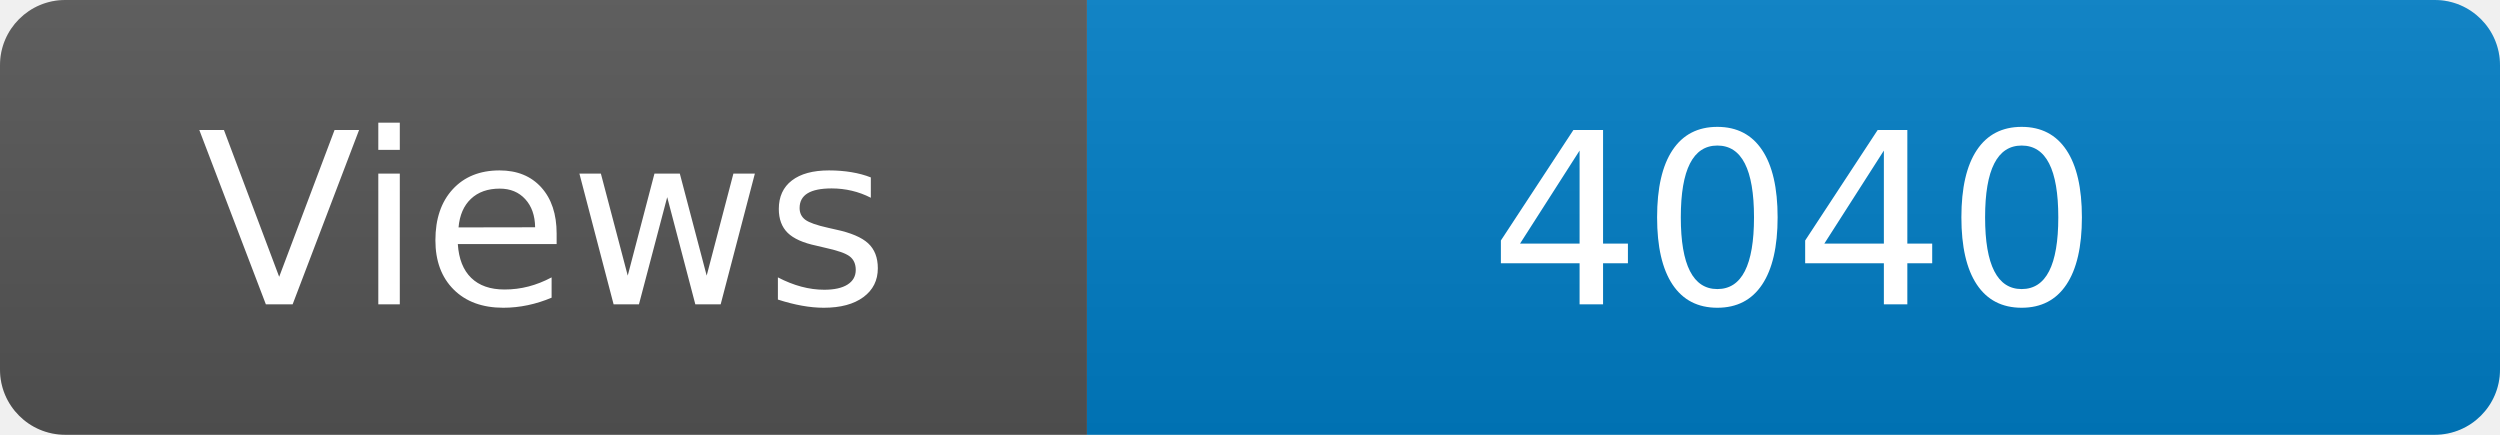
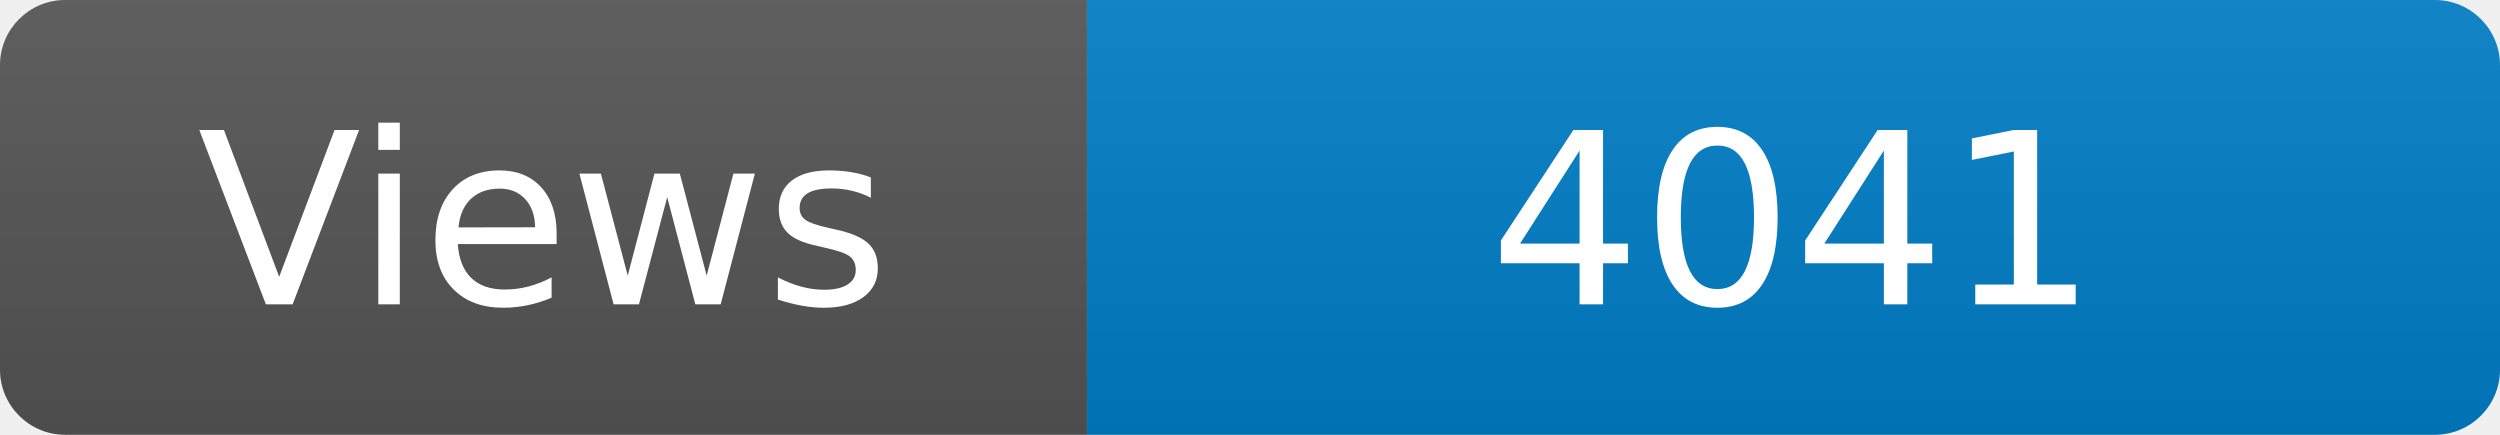
<svg xmlns="http://www.w3.org/2000/svg" width="115" height="20" role="img" aria-label="Maintained?: yes">
  <linearGradient id="s" x2="0" y2="100%">
    <stop offset="0" stop-color="#bbb" stop-opacity=".1" />
    <stop offset="1" stop-opacity=".1" />
  </linearGradient>
  <clipPath id="r">
    <rect width="115" height="20" rx="3" fill="#fff" />
  </clipPath>
  <g clip-path="url(#r)">
    <rect width="50" height="20" fill="#555" />
    <rect x="50" width="160" height="20" fill="#007ec6" />
    <rect width="115" height="20" fill="url(#s)" />
  </g>
  <g fill="#fff" text-anchor="middle" font-family="Verdana,Geneva,DejaVu Sans,sans-serif" font-size="110">
    <text x="250" y="140" transform="scale(.1)" fill="#fff">Views</text>
-     <text x="825" y="140" transform="scale(.1)" fill="#fff">4040</text>
+     <text x="825" y="140" transform="scale(.1)" fill="#fff">4041</text>
  </g>
</svg>
